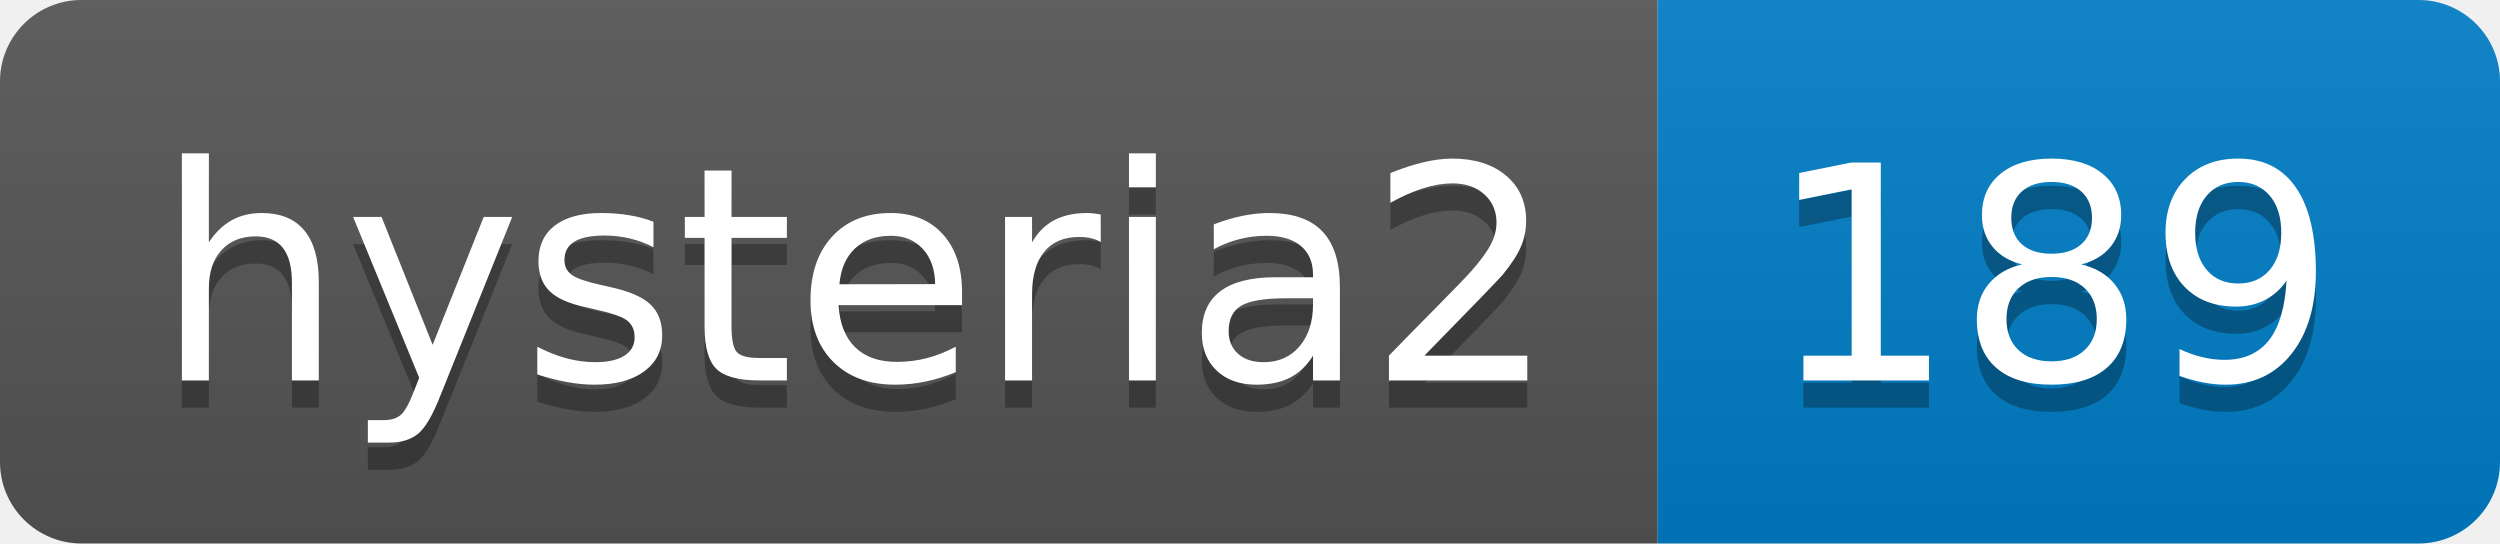
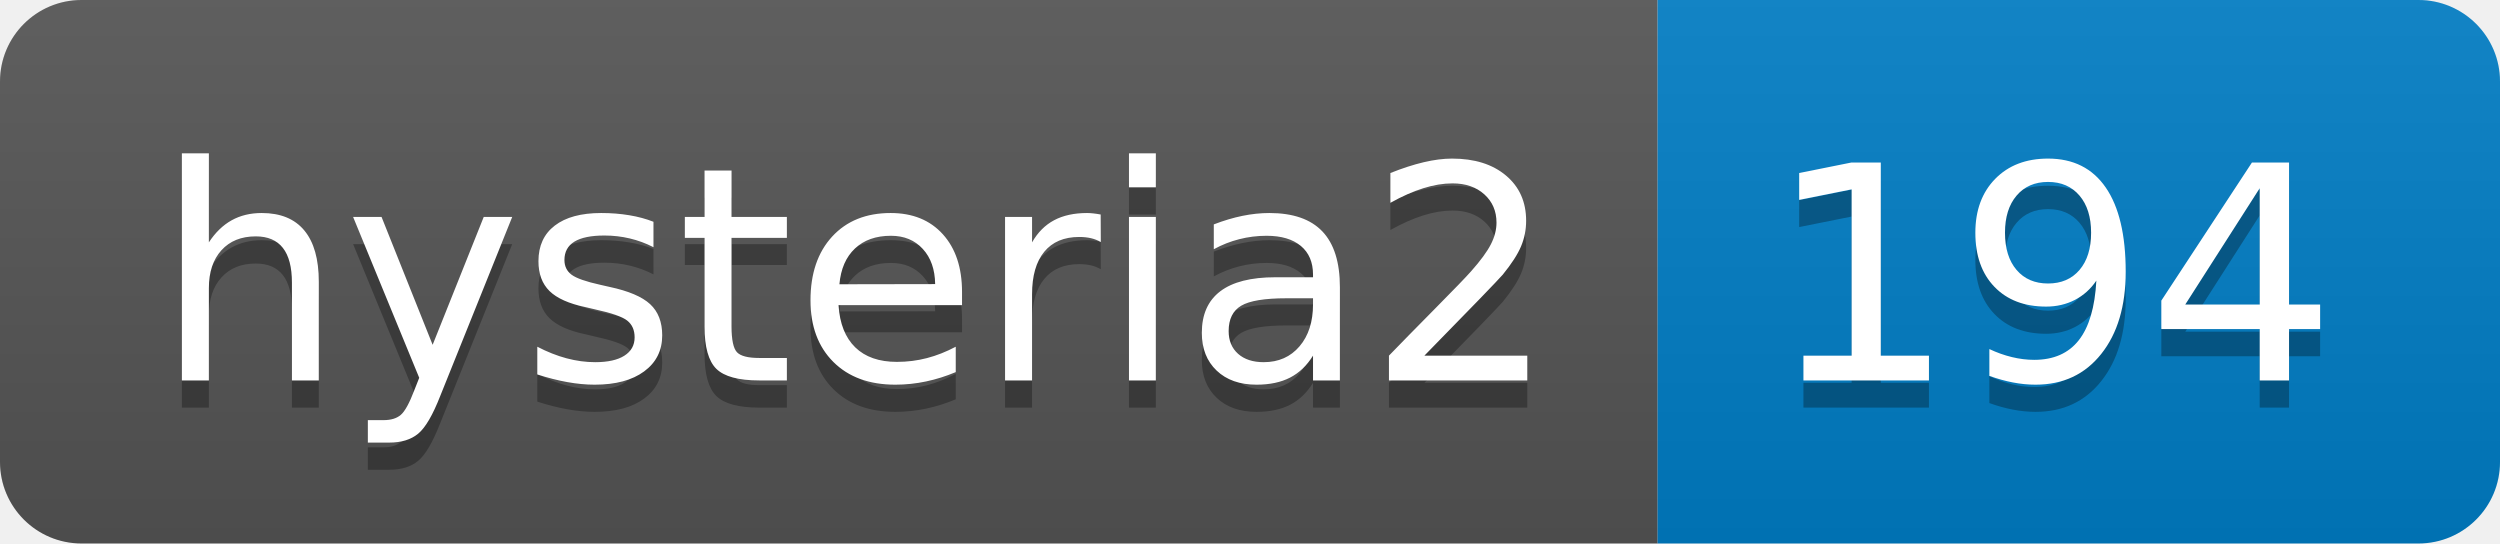
- <svg xmlns="http://www.w3.org/2000/svg" width="92" height="20" role="img" aria-label="hysteria2: 189">
+ <svg xmlns="http://www.w3.org/2000/svg" width="92" height="20" role="img" aria-label="hysteria2: 194">
  <linearGradient id="s" x2="0" y2="100%">
    <stop offset="0" stop-color="#bbb" stop-opacity=".1" />
    <stop offset="1" stop-opacity=".1" />
  </linearGradient>
  <clipPath id="r">
    <rect width="92" height="20" rx="3" fill="#fff" />
  </clipPath>
  <g clip-path="url(#r)">
    <rect width="61" height="20" fill="#555" />
    <rect x="61" width="31" height="20" fill="#007ec6" />
    <rect width="92" height="20" fill="url(#s)" />
  </g>
  <g fill="#fff" text-anchor="middle" font-family="Verdana,Geneva,DejaVu Sans,sans-serif" text-rendering="geometricPrecision" font-size="110">
    <text aria-hidden="true" x="315" y="150" fill="#010101" fill-opacity=".3" transform="scale(.1)" textLength="510">hysteria2</text>
    <text x="315" y="140" transform="scale(.1)" fill="#fff" textLength="510">hysteria2</text>
-     <text aria-hidden="true" x="755" y="150" fill="#010101" fill-opacity=".3" transform="scale(.1)" textLength="210">189</text>
-     <text x="755" y="140" transform="scale(.1)" fill="#fff" textLength="210">189</text>
+     <text aria-hidden="true" x="755" y="150" fill="#010101" fill-opacity=".3" transform="scale(.1)" textLength="210">194</text>
+     <text x="755" y="140" transform="scale(.1)" fill="#fff" textLength="210">194</text>
  </g>
</svg>
